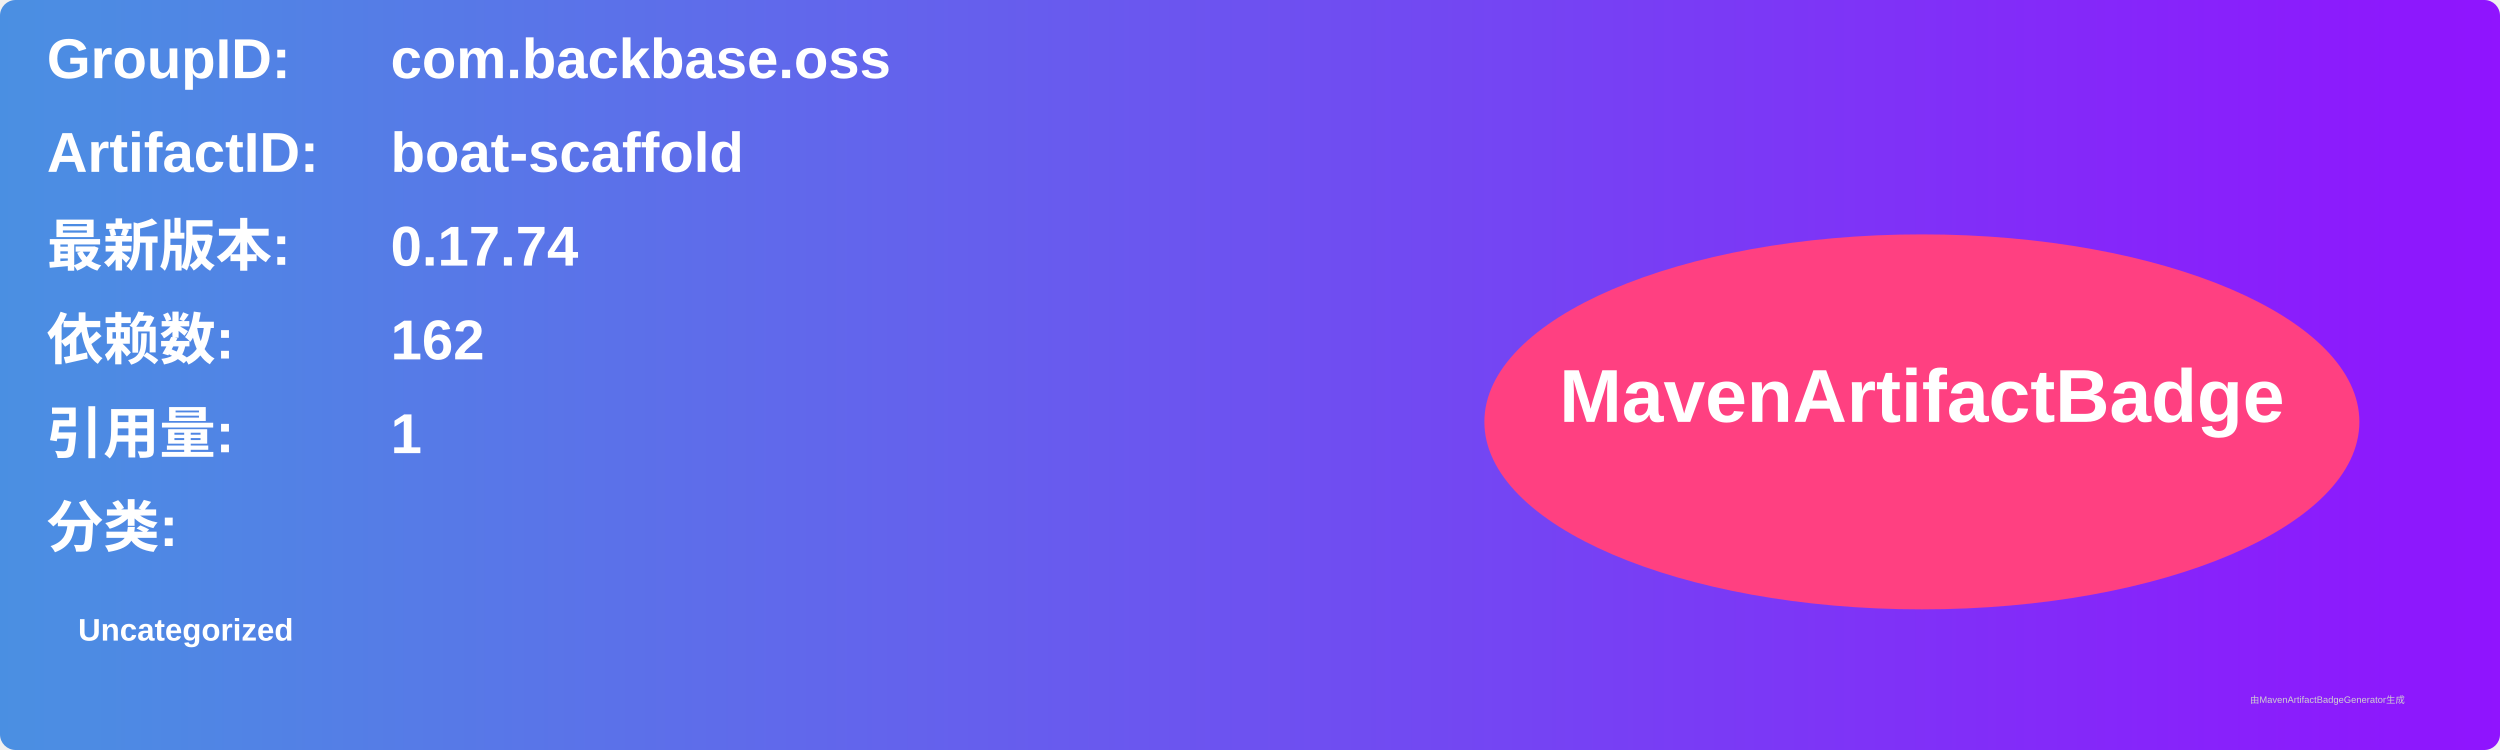
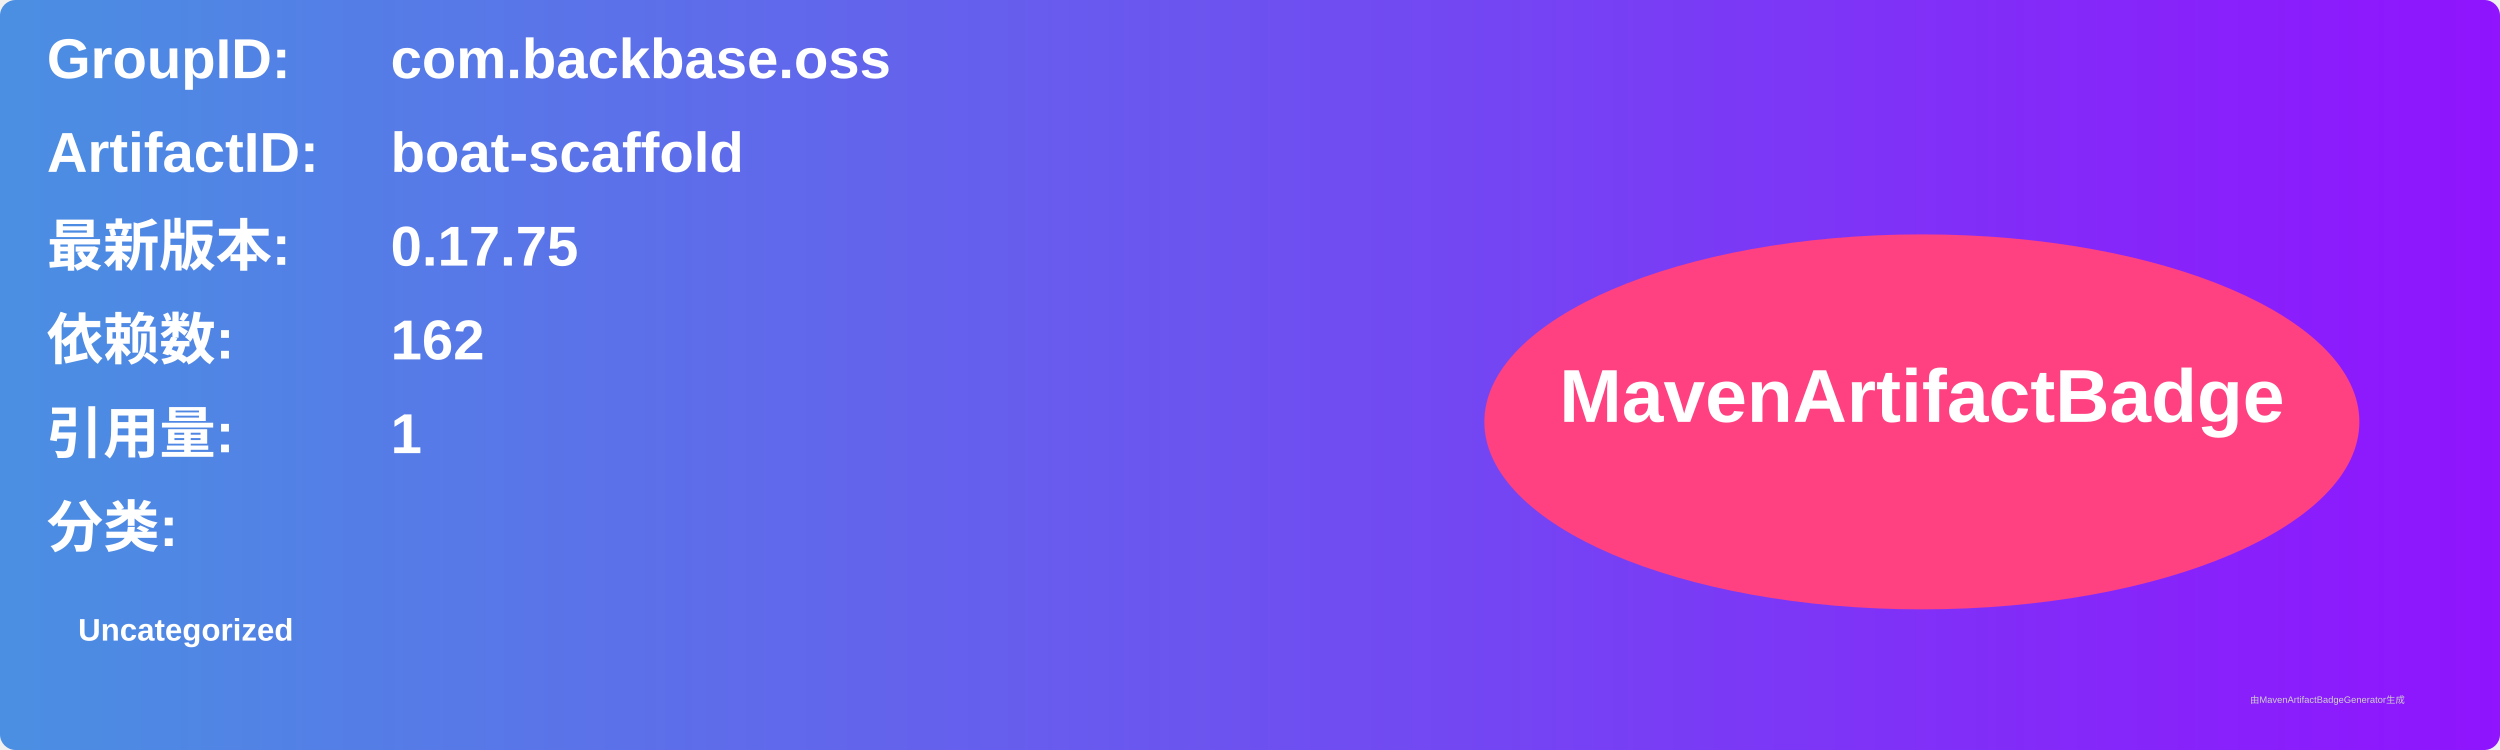
<svg xmlns="http://www.w3.org/2000/svg" width="800" height="240" viewBox="0 0 800 240">
  <linearGradient id="grad" x1="0%" y1="0%" x2="100%" y2="0%">
    <stop offset="0%" stop-color="#4a90e2" />
    <stop offset="100%" stop-color="#9013fe" />
  </linearGradient>
  <rect width="100%" height="100%" rx="5" ry="5" fill="url(#grad)" />
  <g transform="translate(15, 15)">
    <text x="0" y="10" font-family="Arial" font-size="18" fill="white" font-weight="bold" width="260">GroupID:</text>
    <text x="110" y="10" font-family="Arial" font-size="18" fill="white" font-weight="bold" width="460">com.backbase.oss</text>
    <text x="0" y="40" font-family="Arial" font-size="18" fill="white" font-weight="bold" width="260">ArtifactID:</text>
    <text x="110" y="40" font-family="Arial" font-size="18" fill="white" font-weight="bold" width="460">boat-scaffold</text>
    <text x="0" y="70" font-family="Arial" font-size="18" fill="white" font-weight="bold">最新版本:</text>
    <text x="110" y="70" font-family="Arial" font-size="18" fill="white" font-weight="bold">
-       <tspan font-weight="bold">0.17.74</tspan>
+       <tspan font-weight="bold">0.17.75</tspan>
    </text>
    <text x="0" y="100" font-family="Arial" font-size="18" fill="white" font-weight="bold">依赖数: </text>
    <text x="110" y="100" font-family="Arial" font-size="18" fill="white">
      <tspan font-weight="bold">162</tspan>
    </text>
    <text x="0" y="130" font-family="Arial" font-size="18" fill="white" font-weight="bold">引用量: </text>
    <text x="110" y="130" font-family="Arial" font-size="18" fill="white">
      <tspan font-weight="bold">1</tspan>
    </text>
    <text x="0" y="160" font-family="Arial" font-size="18" fill="white" font-weight="bold">分类:</text>
    <text x="10" y="190" font-family="Arial" font-size="10" fill="white">
      <tspan font-weight="bold">Uncategorized</tspan>
    </text>
    <ellipse cx="600" cy="120" rx="140" ry="60" fill="#ff4081" />
    <text x="600" y="120" text-anchor="middle" font-family="Arial" font-size="24" fill="white" font-weight="bold">MavenArtifactBadge</text>
  </g>
  <text x="720" y="225" font-family="Arial" font-size="3" fill="#d0d0d0">由MavenArtifactBadgeGenerator生成</text>
</svg>
